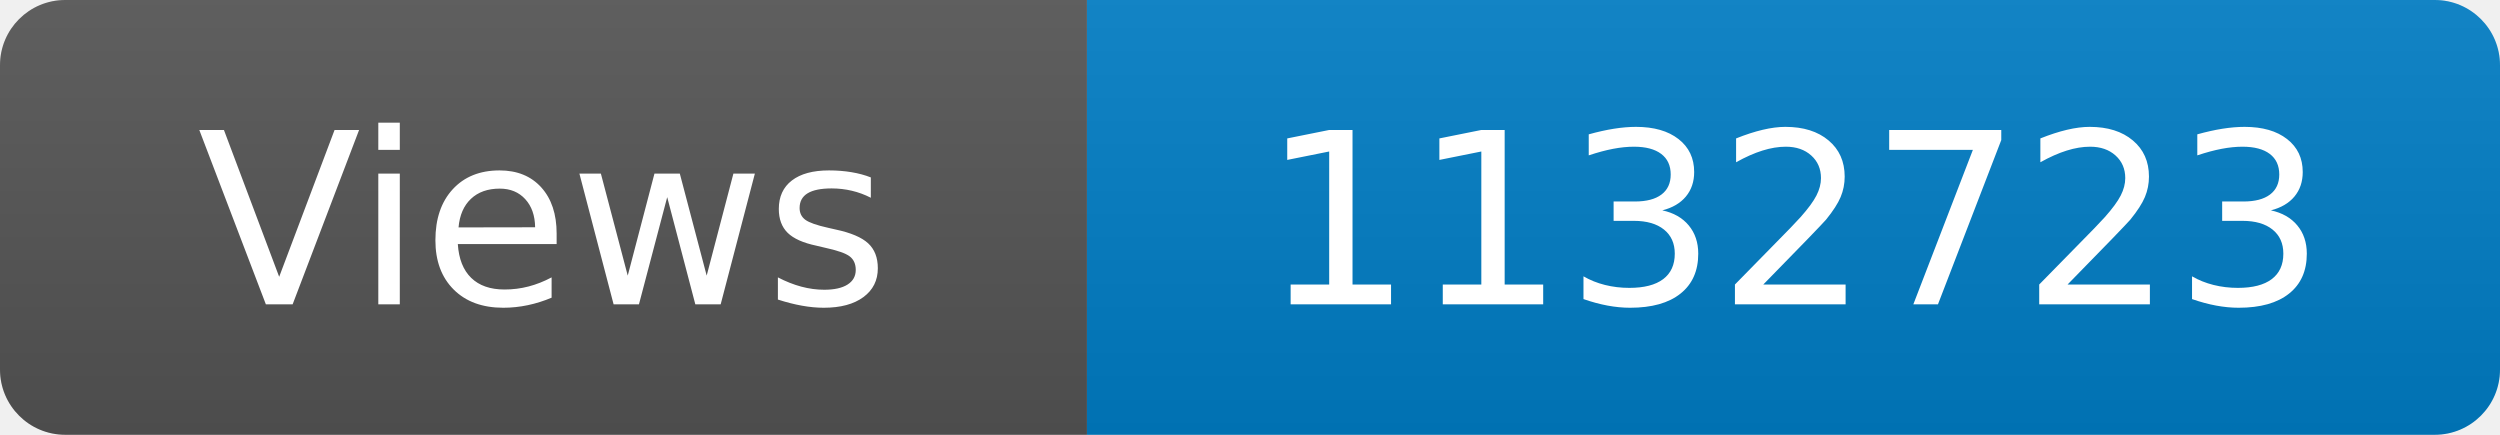
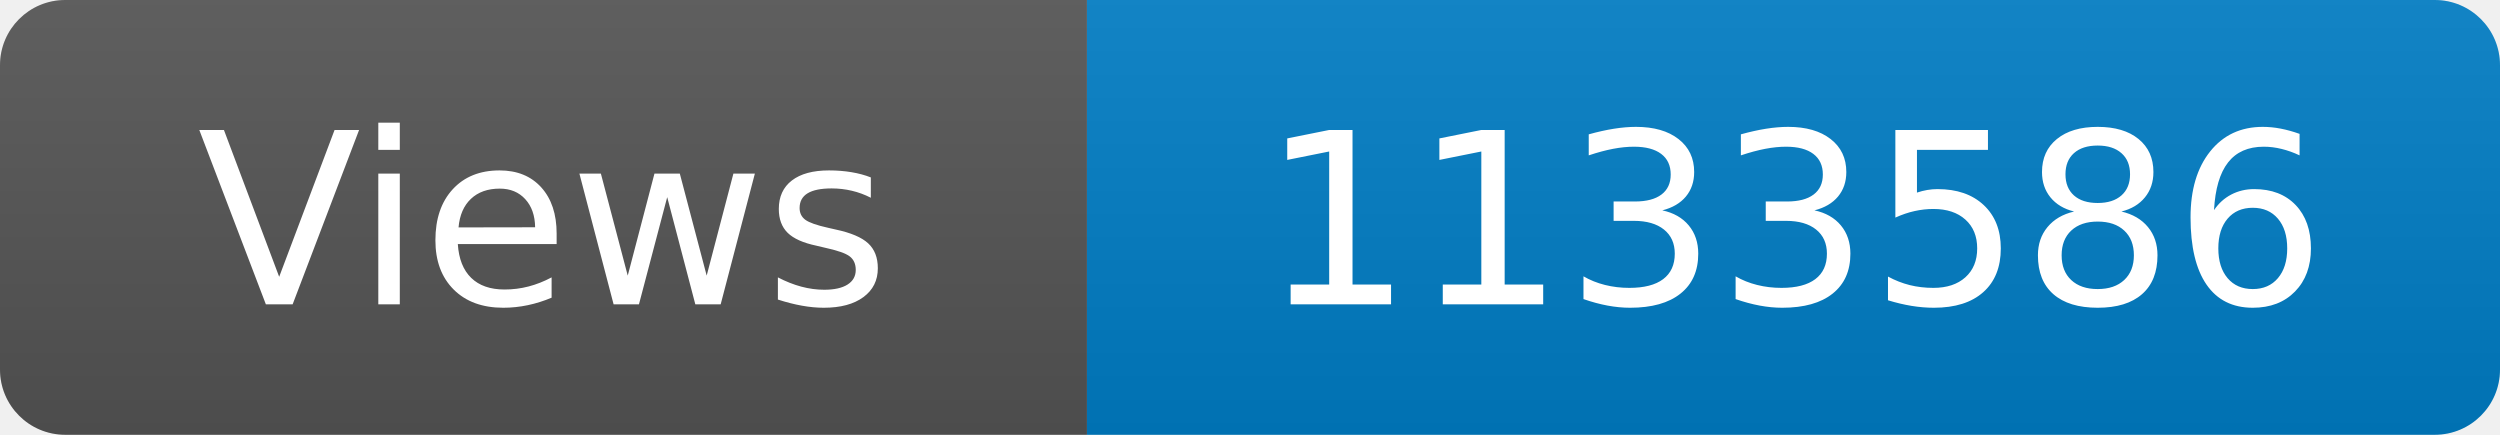
<svg xmlns="http://www.w3.org/2000/svg" width="115" height="20" role="img" aria-label="Maintained?: yes">
  <linearGradient id="s" x2="0" y2="100%">
    <stop offset="0" stop-color="#bbb" stop-opacity=".1" />
    <stop offset="1" stop-opacity=".1" />
  </linearGradient>
  <clipPath id="r">
    <rect width="115" height="20" rx="3" fill="#fff" />
  </clipPath>
  <g clip-path="url(#r)">
    <rect width="50" height="20" fill="#555" />
    <rect x="50" width="160" height="20" fill="#007ec6" />
    <rect width="115" height="20" fill="url(#s)" />
  </g>
  <g fill="#fff" text-anchor="middle" font-family="Verdana,Geneva,DejaVu Sans,sans-serif" font-size="110">
    <text x="250" y="140" transform="scale(.1)" fill="#fff">Views</text>
-     <text x="825" y="140" transform="scale(.1)" fill="#fff">1132723</text>
+     <text x="825" y="140" transform="scale(.1)" fill="#fff">1133586</text>
  </g>
</svg>
